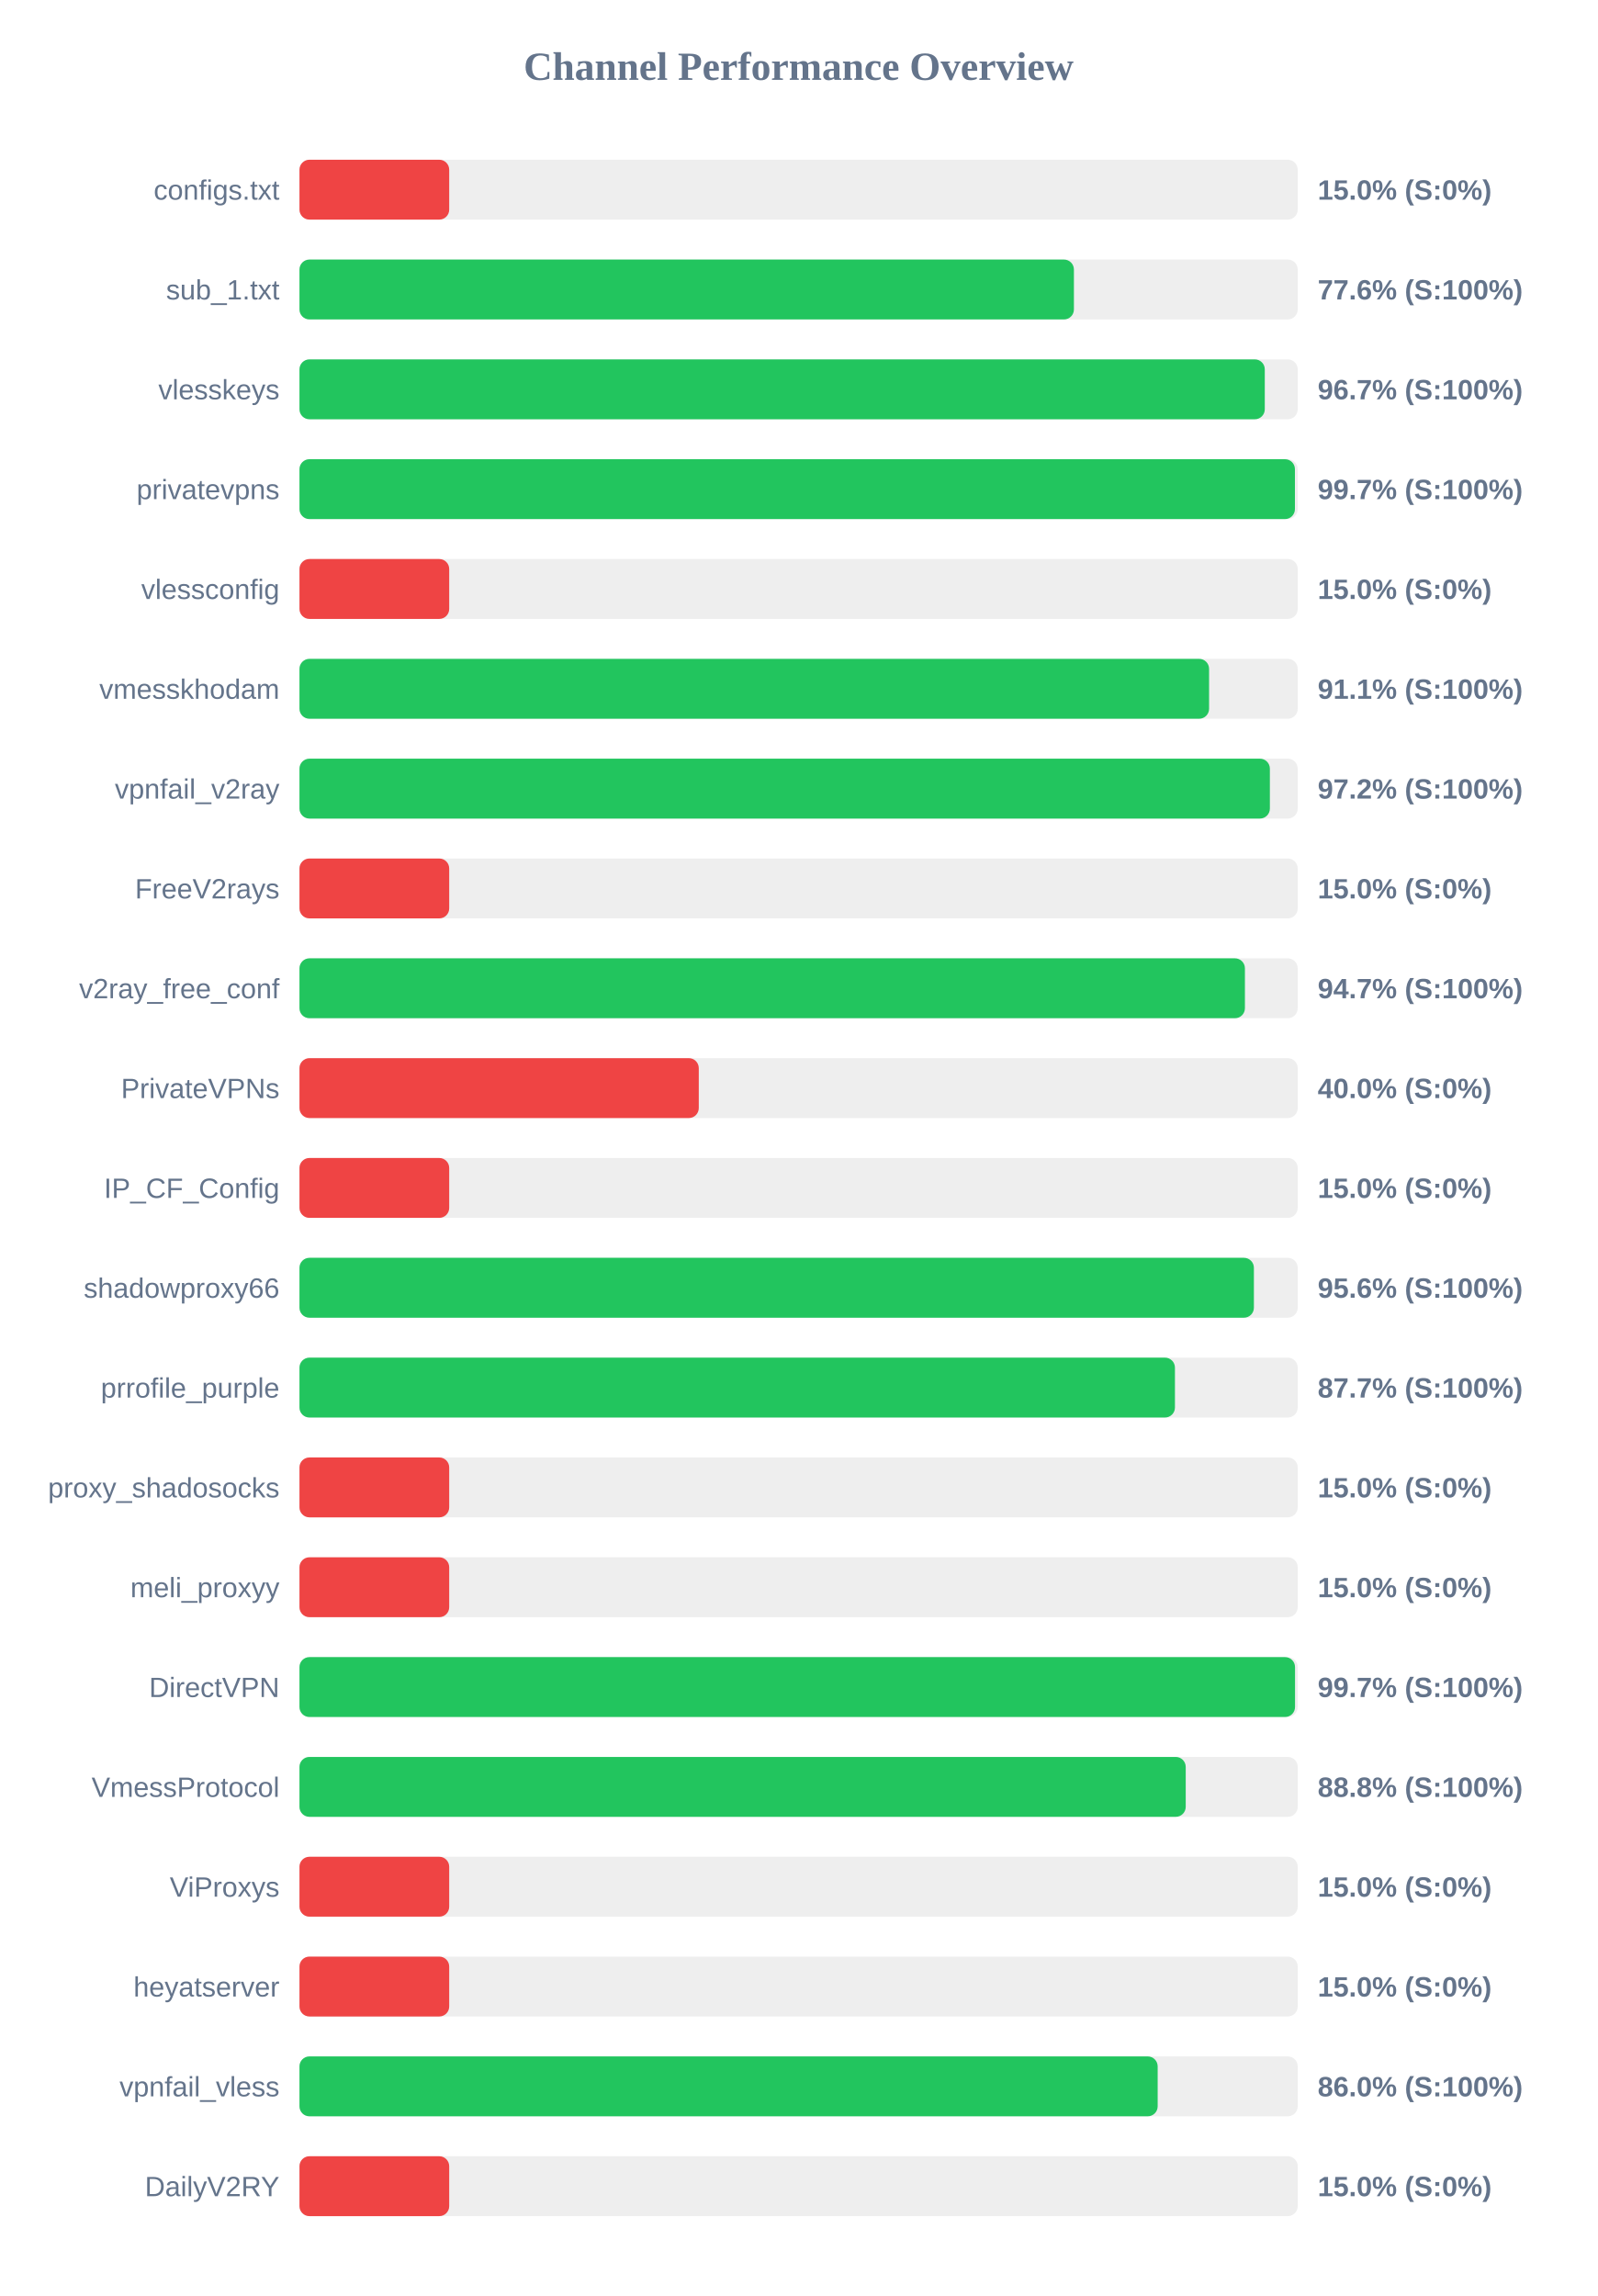
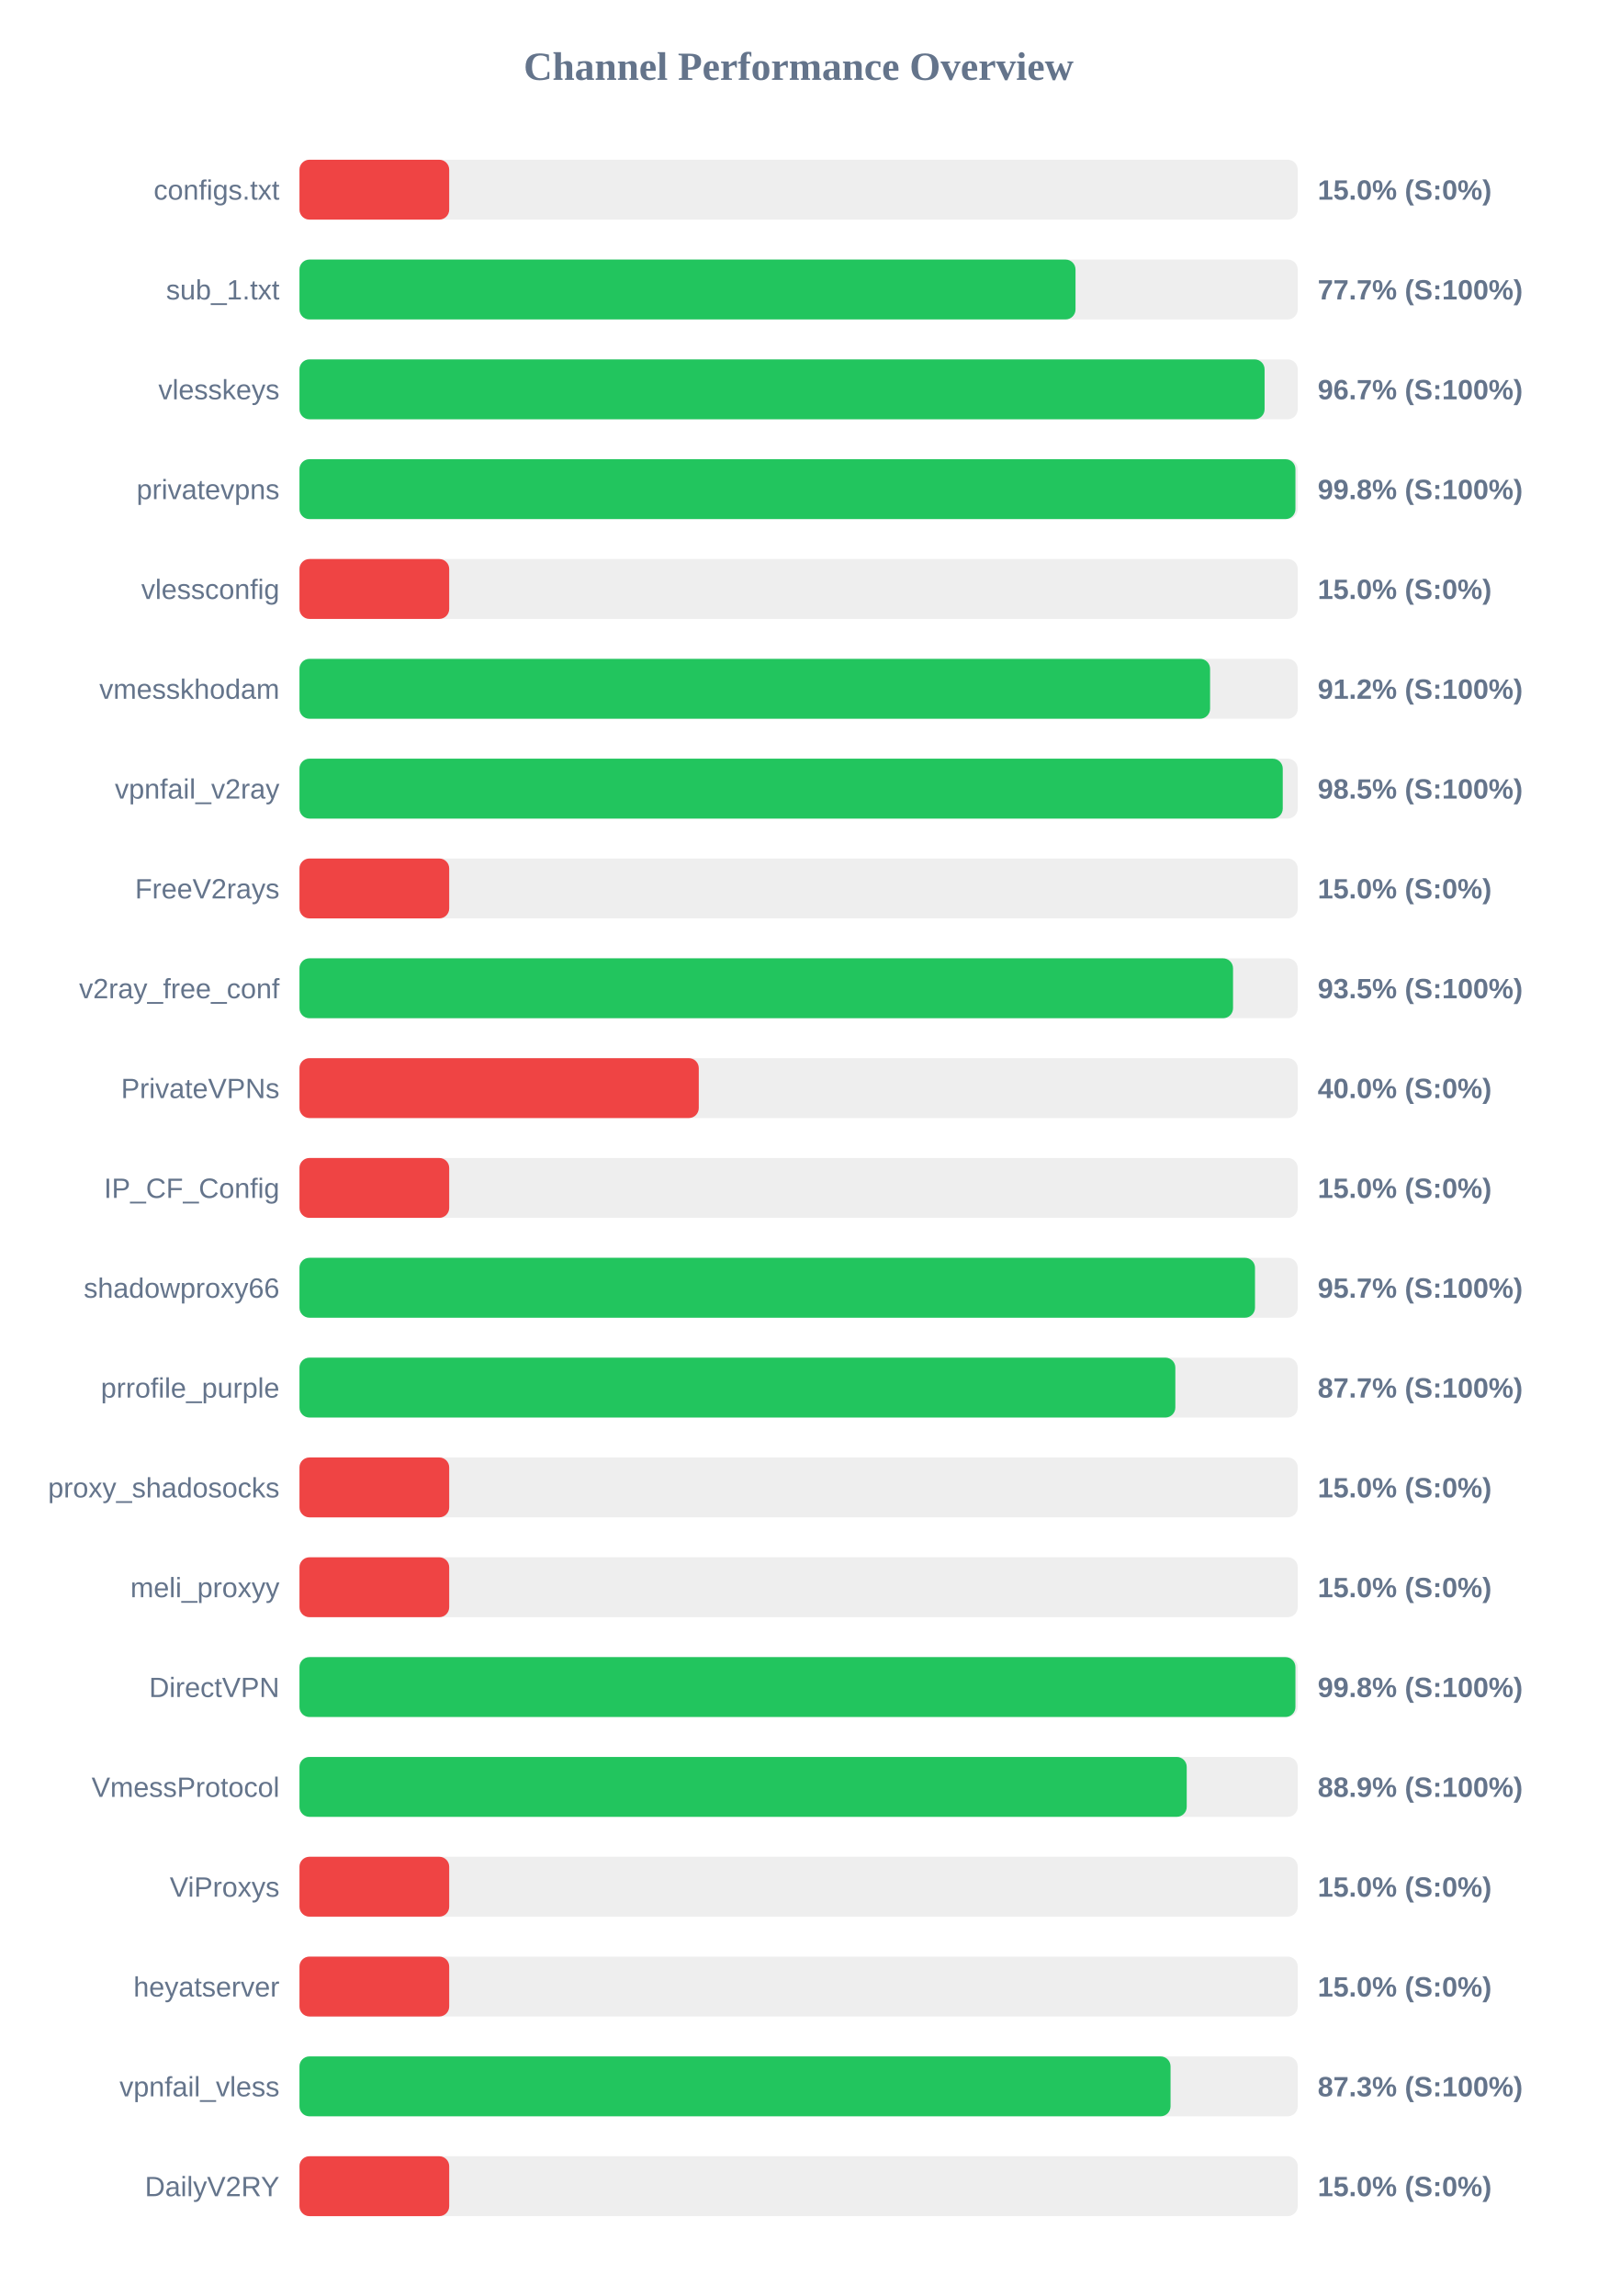
<svg xmlns="http://www.w3.org/2000/svg" width="800" height="1150" version="1.1">
  <style>
        .row { font: 14px Arial; fill: #64748b; }
        .score { font: bold 14px Arial; fill: #64748b; }
    </style>
  <text x="400" y="40" text-anchor="middle" font-size="20px" font-weight="bold" fill="#64748b">Channel Performance Overview</text>
  <rect x="150" y="80" width="500" height="30" fill="#eee" rx="5" />
  <rect x="150" y="80" width="75.0" height="30" fill="#ef4444" rx="5" />
  <text x="140" y="100" text-anchor="end" class="row">configs.txt</text>
  <text x="660" y="100" text-anchor="start" class="score">15.0% (S:0%)</text>
  <rect x="150" y="130" width="500" height="30" fill="#eee" rx="5" />
-   <rect x="150" y="130" width="387.9" height="30" fill="#22c55e" rx="5" />
+   <rect x="150" y="130" width="388.7" height="30" fill="#22c55e" rx="5" />
  <text x="140" y="150" text-anchor="end" class="row">sub_1.txt</text>
-   <text x="660" y="150" text-anchor="start" class="score">77.6% (S:100%)</text>
+   <text x="660" y="150" text-anchor="start" class="score">77.7% (S:100%)</text>
  <rect x="150" y="180" width="500" height="30" fill="#eee" rx="5" />
-   <rect x="150" y="180" width="483.5" height="30" fill="#22c55e" rx="5" />
+   <rect x="150" y="180" width="483.4" height="30" fill="#22c55e" rx="5" />
  <text x="140" y="200" text-anchor="end" class="row">vlesskeys</text>
  <text x="660" y="200" text-anchor="start" class="score">96.7% (S:100%)</text>
  <rect x="150" y="230" width="500" height="30" fill="#eee" rx="5" />
-   <rect x="150" y="230" width="498.6" height="30" fill="#22c55e" rx="5" />
+   <rect x="150" y="230" width="498.85" height="30" fill="#22c55e" rx="5" />
  <text x="140" y="250" text-anchor="end" class="row">privatevpns</text>
-   <text x="660" y="250" text-anchor="start" class="score">99.7% (S:100%)</text>
+   <text x="660" y="250" text-anchor="start" class="score">99.8% (S:100%)</text>
  <rect x="150" y="280" width="500" height="30" fill="#eee" rx="5" />
  <rect x="150" y="280" width="75.0" height="30" fill="#ef4444" rx="5" />
  <text x="140" y="300" text-anchor="end" class="row">vlessconfig</text>
  <text x="660" y="300" text-anchor="start" class="score">15.0% (S:0%)</text>
  <rect x="150" y="330" width="500" height="30" fill="#eee" rx="5" />
-   <rect x="150" y="330" width="455.6" height="30" fill="#22c55e" rx="5" />
+   <rect x="150" y="330" width="456.1" height="30" fill="#22c55e" rx="5" />
  <text x="140" y="350" text-anchor="end" class="row">vmesskhodam</text>
-   <text x="660" y="350" text-anchor="start" class="score">91.1% (S:100%)</text>
+   <text x="660" y="350" text-anchor="start" class="score">91.2% (S:100%)</text>
  <rect x="150" y="380" width="500" height="30" fill="#eee" rx="5" />
-   <rect x="150" y="380" width="486.05" height="30" fill="#22c55e" rx="5" />
+   <rect x="150" y="380" width="492.5" height="30" fill="#22c55e" rx="5" />
  <text x="140" y="400" text-anchor="end" class="row">vpnfail_v2ray</text>
-   <text x="660" y="400" text-anchor="start" class="score">97.2% (S:100%)</text>
+   <text x="660" y="400" text-anchor="start" class="score">98.5% (S:100%)</text>
  <rect x="150" y="430" width="500" height="30" fill="#eee" rx="5" />
  <rect x="150" y="430" width="75.0" height="30" fill="#ef4444" rx="5" />
  <text x="140" y="450" text-anchor="end" class="row">FreeV2rays</text>
  <text x="660" y="450" text-anchor="start" class="score">15.0% (S:0%)</text>
  <rect x="150" y="480" width="500" height="30" fill="#eee" rx="5" />
-   <rect x="150" y="480" width="473.55" height="30" fill="#22c55e" rx="5" />
+   <rect x="150" y="480" width="467.6" height="30" fill="#22c55e" rx="5" />
  <text x="140" y="500" text-anchor="end" class="row">v2ray_free_conf</text>
-   <text x="660" y="500" text-anchor="start" class="score">94.7% (S:100%)</text>
+   <text x="660" y="500" text-anchor="start" class="score">93.5% (S:100%)</text>
  <rect x="150" y="530" width="500" height="30" fill="#eee" rx="5" />
  <rect x="150" y="530" width="200.0" height="30" fill="#ef4444" rx="5" />
  <text x="140" y="550" text-anchor="end" class="row">PrivateVPNs</text>
  <text x="660" y="550" text-anchor="start" class="score">40.0% (S:0%)</text>
  <rect x="150" y="580" width="500" height="30" fill="#eee" rx="5" />
  <rect x="150" y="580" width="75.0" height="30" fill="#ef4444" rx="5" />
  <text x="140" y="600" text-anchor="end" class="row">IP_CF_Config</text>
  <text x="660" y="600" text-anchor="start" class="score">15.0% (S:0%)</text>
  <rect x="150" y="630" width="500" height="30" fill="#eee" rx="5" />
-   <rect x="150" y="630" width="478.05" height="30" fill="#22c55e" rx="5" />
+   <rect x="150" y="630" width="478.6" height="30" fill="#22c55e" rx="5" />
  <text x="140" y="650" text-anchor="end" class="row">shadowproxy66</text>
-   <text x="660" y="650" text-anchor="start" class="score">95.6% (S:100%)</text>
+   <text x="660" y="650" text-anchor="start" class="score">95.7% (S:100%)</text>
  <rect x="150" y="680" width="500" height="30" fill="#eee" rx="5" />
-   <rect x="150" y="680" width="438.5" height="30" fill="#22c55e" rx="5" />
+   <rect x="150" y="680" width="438.7" height="30" fill="#22c55e" rx="5" />
  <text x="140" y="700" text-anchor="end" class="row">prrofile_purple</text>
  <text x="660" y="700" text-anchor="start" class="score">87.7% (S:100%)</text>
  <rect x="150" y="730" width="500" height="30" fill="#eee" rx="5" />
  <rect x="150" y="730" width="75.0" height="30" fill="#ef4444" rx="5" />
  <text x="140" y="750" text-anchor="end" class="row">proxy_shadosocks</text>
  <text x="660" y="750" text-anchor="start" class="score">15.0% (S:0%)</text>
  <rect x="150" y="780" width="500" height="30" fill="#eee" rx="5" />
  <rect x="150" y="780" width="75.0" height="30" fill="#ef4444" rx="5" />
  <text x="140" y="800" text-anchor="end" class="row">meli_proxyy</text>
  <text x="660" y="800" text-anchor="start" class="score">15.0% (S:0%)</text>
  <rect x="150" y="830" width="500" height="30" fill="#eee" rx="5" />
-   <rect x="150" y="830" width="498.65" height="30" fill="#22c55e" rx="5" />
+   <rect x="150" y="830" width="498.85" height="30" fill="#22c55e" rx="5" />
  <text x="140" y="850" text-anchor="end" class="row">DirectVPN</text>
-   <text x="660" y="850" text-anchor="start" class="score">99.7% (S:100%)</text>
+   <text x="660" y="850" text-anchor="start" class="score">99.8% (S:100%)</text>
  <rect x="150" y="880" width="500" height="30" fill="#eee" rx="5" />
-   <rect x="150" y="880" width="443.9" height="30" fill="#22c55e" rx="5" />
+   <rect x="150" y="880" width="444.4" height="30" fill="#22c55e" rx="5" />
  <text x="140" y="900" text-anchor="end" class="row">VmessProtocol</text>
-   <text x="660" y="900" text-anchor="start" class="score">88.8% (S:100%)</text>
+   <text x="660" y="900" text-anchor="start" class="score">88.9% (S:100%)</text>
  <rect x="150" y="930" width="500" height="30" fill="#eee" rx="5" />
  <rect x="150" y="930" width="75.0" height="30" fill="#ef4444" rx="5" />
  <text x="140" y="950" text-anchor="end" class="row">ViProxys</text>
  <text x="660" y="950" text-anchor="start" class="score">15.0% (S:0%)</text>
  <rect x="150" y="980" width="500" height="30" fill="#eee" rx="5" />
  <rect x="150" y="980" width="75.0" height="30" fill="#ef4444" rx="5" />
  <text x="140" y="1000" text-anchor="end" class="row">heyatserver</text>
  <text x="660" y="1000" text-anchor="start" class="score">15.0% (S:0%)</text>
  <rect x="150" y="1030" width="500" height="30" fill="#eee" rx="5" />
-   <rect x="150" y="1030" width="429.85" height="30" fill="#22c55e" rx="5" />
+   <rect x="150" y="1030" width="436.3" height="30" fill="#22c55e" rx="5" />
  <text x="140" y="1050" text-anchor="end" class="row">vpnfail_vless</text>
-   <text x="660" y="1050" text-anchor="start" class="score">86.0% (S:100%)</text>
+   <text x="660" y="1050" text-anchor="start" class="score">87.3% (S:100%)</text>
  <rect x="150" y="1080" width="500" height="30" fill="#eee" rx="5" />
  <rect x="150" y="1080" width="75.0" height="30" fill="#ef4444" rx="5" />
  <text x="140" y="1100" text-anchor="end" class="row">DailyV2RY</text>
  <text x="660" y="1100" text-anchor="start" class="score">15.0% (S:0%)</text>
</svg>
